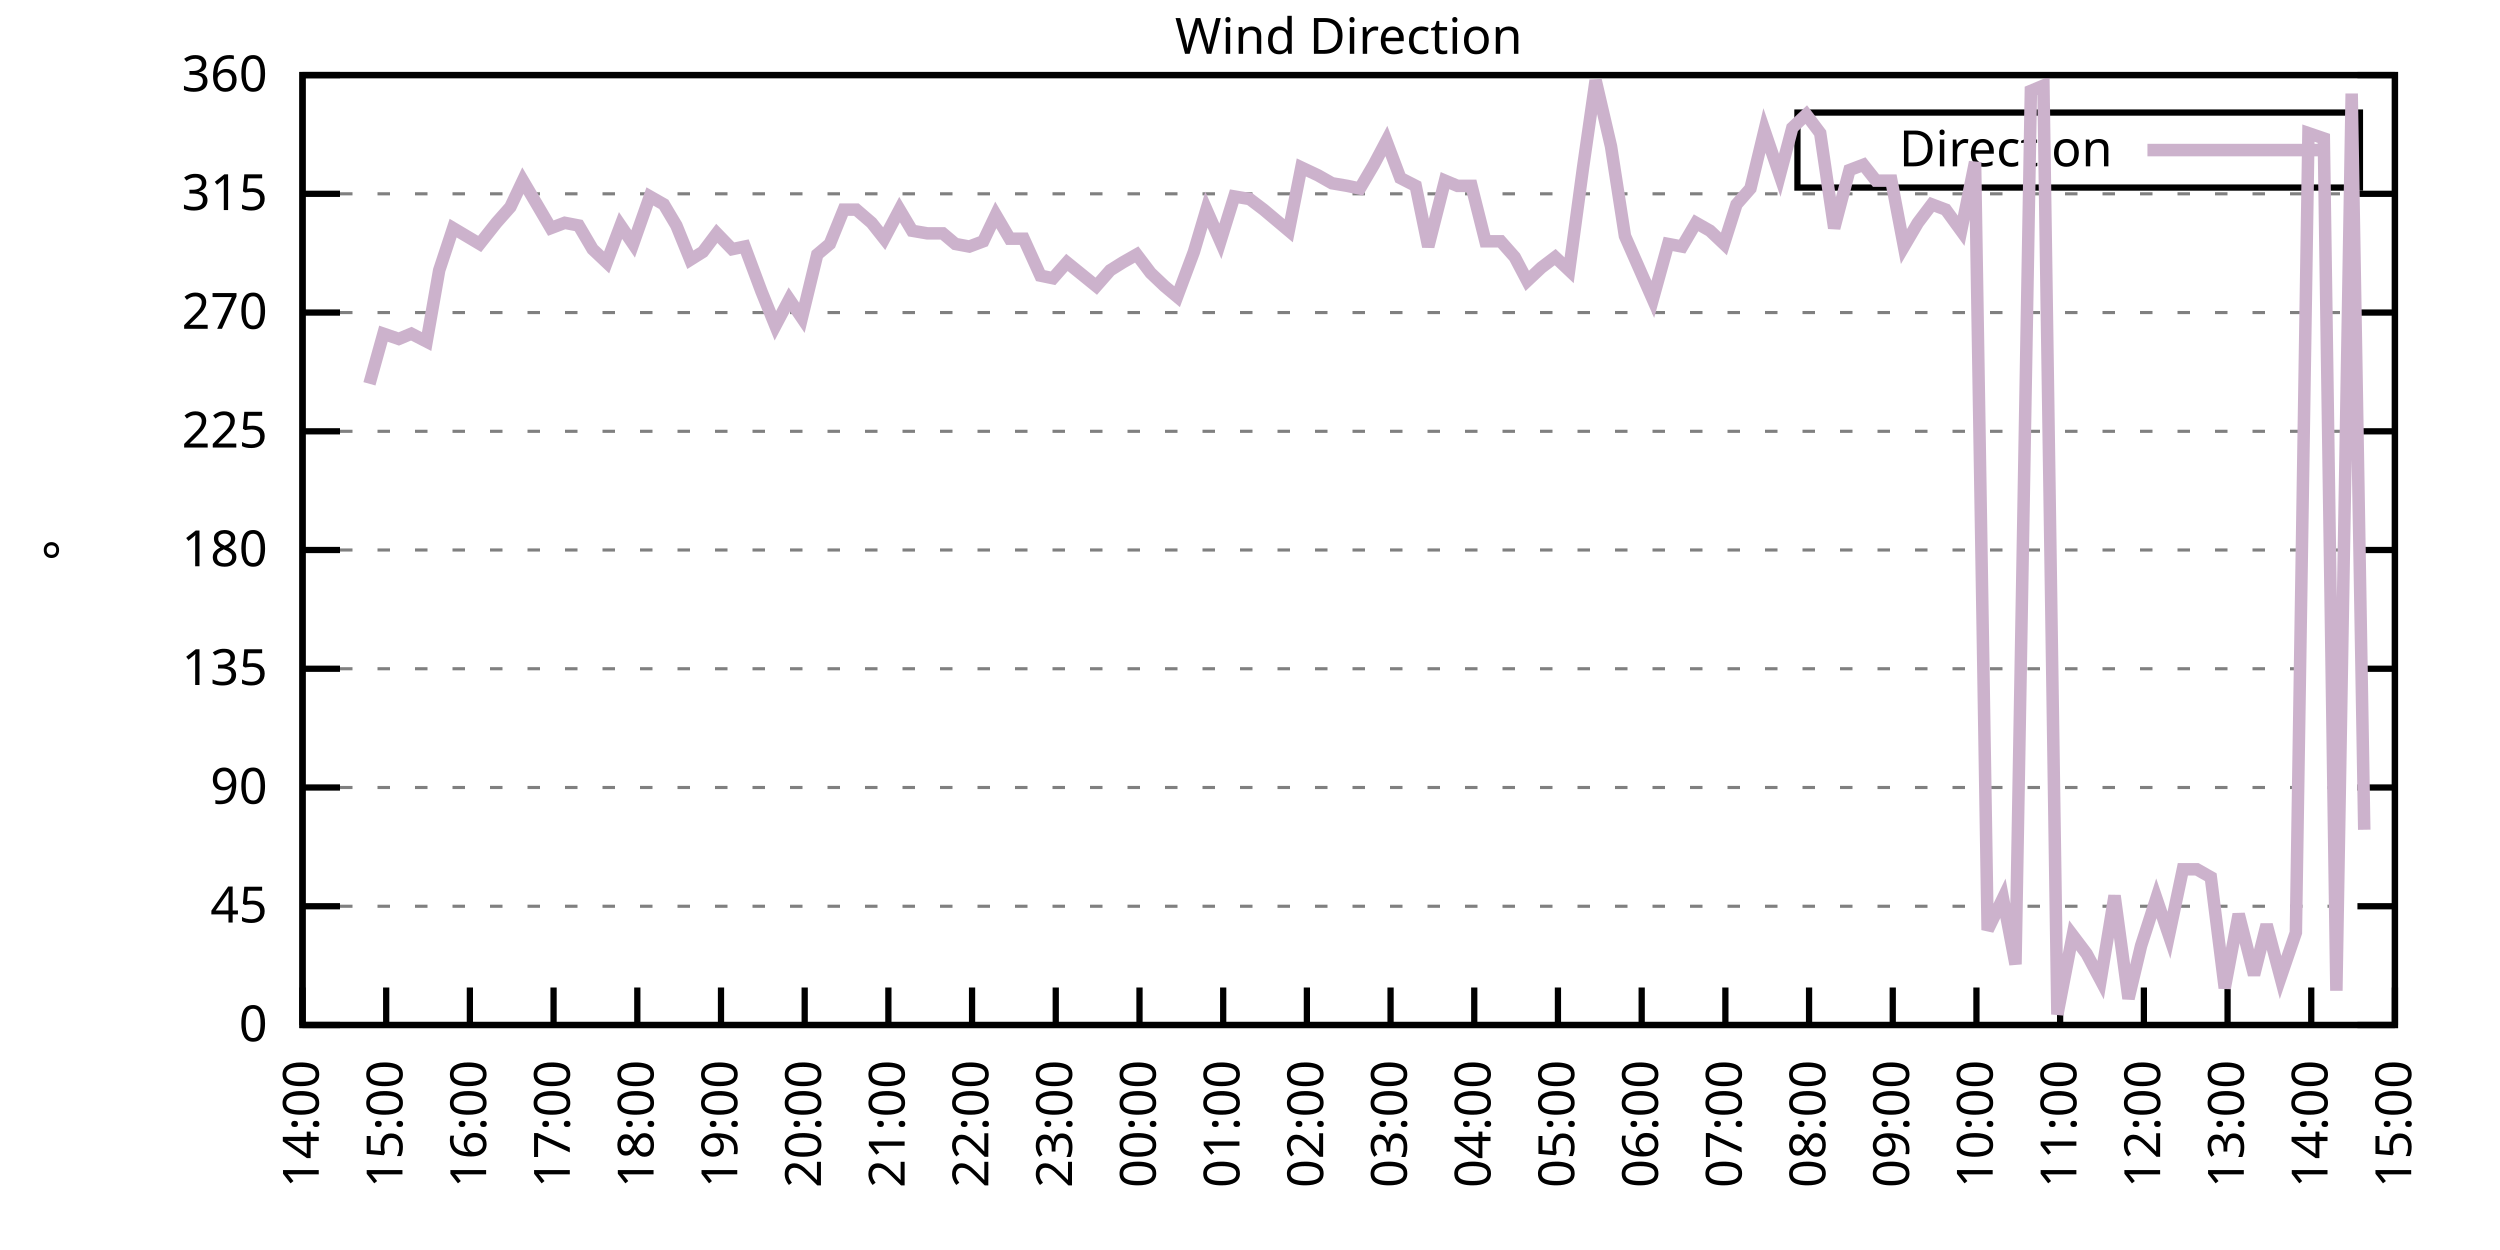
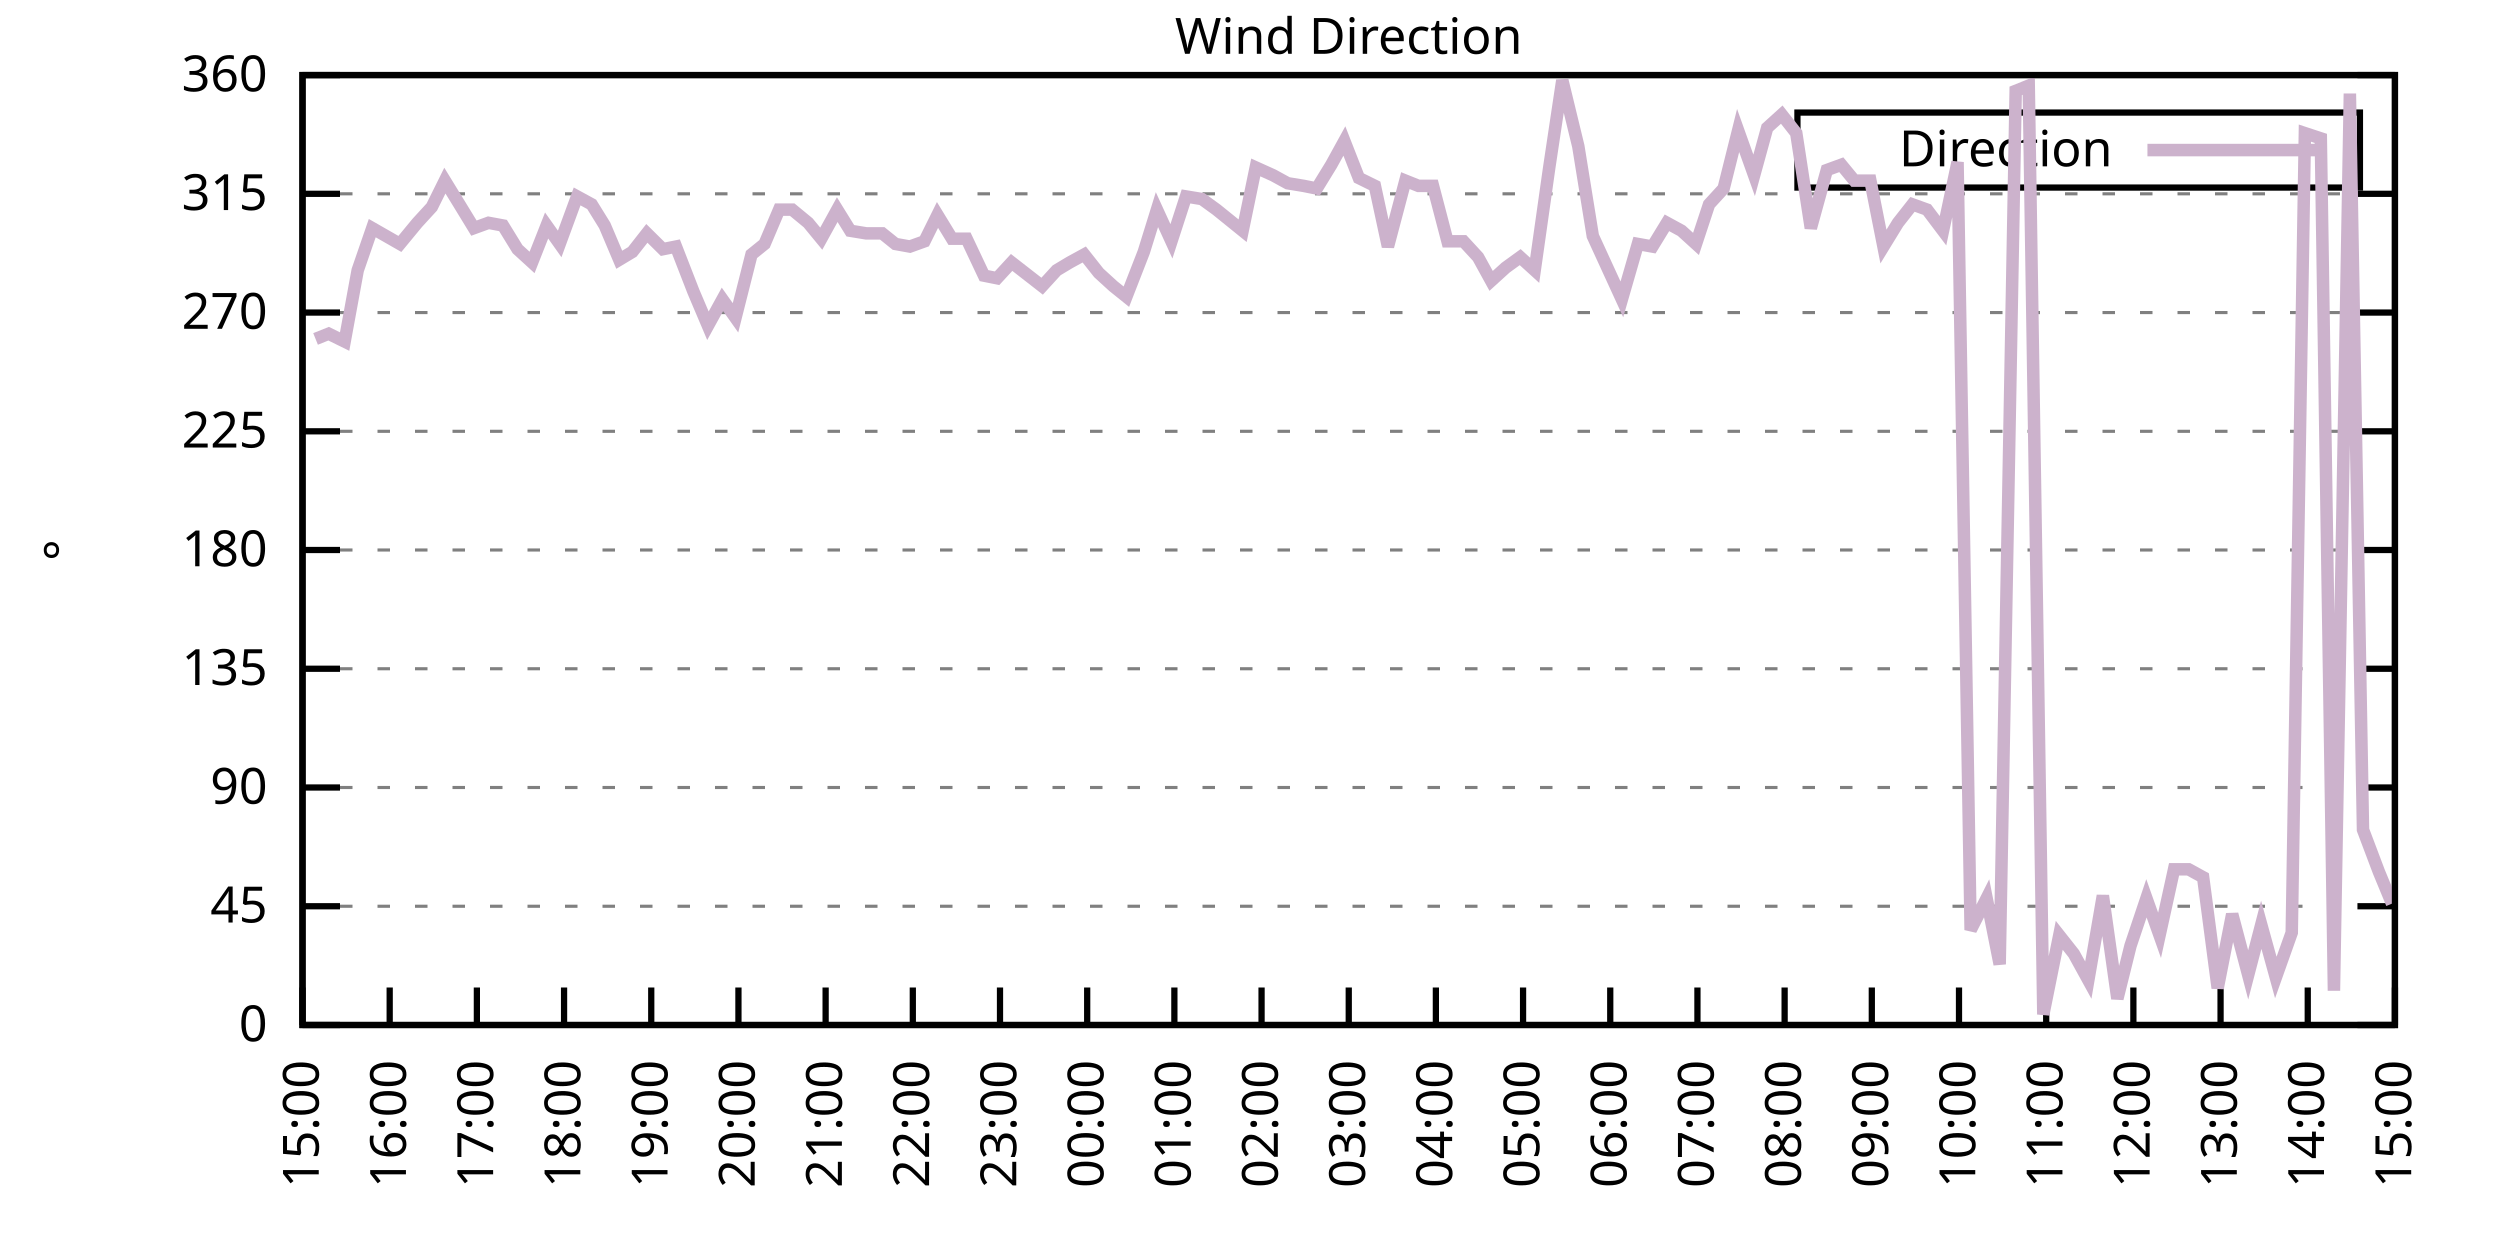
<svg xmlns="http://www.w3.org/2000/svg" xmlns:xlink="http://www.w3.org/1999/xlink" width="400" height="200" viewBox="0 0 400 200">
  <g id="gnuplot_canvas">
    <rect x="0" y="0" width="400" height="200" fill="none" />
    <defs>
      <circle id="gpDot" r="0.5" stroke-width="0.5" stroke="currentColor" />
      <path id="gpPt0" stroke-width="0.333" stroke="currentColor" d="M-1,0 h2 M0,-1 v2" />
      <path id="gpPt1" stroke-width="0.333" stroke="currentColor" d="M-1,-1 L1,1 M1,-1 L-1,1" />
      <path id="gpPt2" stroke-width="0.333" stroke="currentColor" d="M-1,0 L1,0 M0,-1 L0,1 M-1,-1 L1,1 M-1,1 L1,-1" />
      <rect id="gpPt3" stroke-width="0.333" stroke="currentColor" x="-1" y="-1" width="2" height="2" />
      <rect id="gpPt4" stroke-width="0.333" stroke="currentColor" fill="currentColor" x="-1" y="-1" width="2" height="2" />
      <circle id="gpPt5" stroke-width="0.333" stroke="currentColor" cx="0" cy="0" r="1" />
      <use xlink:href="#gpPt5" id="gpPt6" fill="currentColor" stroke="none" />
      <path id="gpPt7" stroke-width="0.333" stroke="currentColor" d="M0,-1.33 L-1.33,0.67 L1.33,0.67 z" />
      <use xlink:href="#gpPt7" id="gpPt8" fill="currentColor" stroke="none" />
      <use xlink:href="#gpPt7" id="gpPt9" stroke="currentColor" transform="rotate(180)" />
      <use xlink:href="#gpPt9" id="gpPt10" fill="currentColor" stroke="none" />
      <use xlink:href="#gpPt3" id="gpPt11" stroke="currentColor" transform="rotate(45)" />
      <use xlink:href="#gpPt11" id="gpPt12" fill="currentColor" stroke="none" />
      <path id="gpPt13" stroke-width="0.333" stroke="currentColor" d="M0,1.330 L1.265,0.411 L0.782,-1.067 L-0.782,-1.076 L-1.265,0.411 z" />
      <use xlink:href="#gpPt13" id="gpPt14" fill="currentColor" stroke="none" />
      <filter id="textbox" filterUnits="objectBoundingBox" x="0" y="0" height="1" width="1">
        <feFlood flood-color="white" flood-opacity="1" result="bgnd" />
        <feComposite in="SourceGraphic" in2="bgnd" operator="atop" />
      </filter>
      <filter id="greybox" filterUnits="objectBoundingBox" x="0" y="0" height="1" width="1">
        <feFlood flood-color="lightgrey" flood-opacity="1" result="grey" />
        <feComposite in="SourceGraphic" in2="grey" operator="atop" />
      </filter>
    </defs>
    <g fill="none" color="white" stroke="currentColor" stroke-width="1.00" stroke-linecap="butt" stroke-linejoin="miter">
</g>
    <g fill="none" color="black" stroke="currentColor" stroke-width="1.00" stroke-linecap="butt" stroke-linejoin="miter">
      <g stroke="none" shape-rendering="crispEdges">
        <polygon fill="rgb(255, 255, 255)" points="48.40,164.00 383.18,164.00 383.18,12.02 48.40,12.02 " />
      </g>
    </g>
    <g fill="none" color="black" stroke="currentColor" stroke-width="1.00" stroke-linecap="butt" stroke-linejoin="miter">
</g>
    <g fill="none" color="black" stroke="black" stroke-width="0.50" stroke-linecap="butt" stroke-linejoin="miter">
</g>
    <g fill="none" color="gray" stroke="currentColor" stroke-width="0.50" stroke-linecap="butt" stroke-linejoin="miter">
      <path stroke="gray" stroke-dasharray="2,4" class="gridline" d="M48.40,164.00 L383.19,164.00  " />
    </g>
    <g fill="none" color="gray" stroke="gray" stroke-width="1.00" stroke-linecap="butt" stroke-linejoin="miter">
</g>
    <g fill="none" color="black" stroke="currentColor" stroke-width="1.00" stroke-linecap="butt" stroke-linejoin="miter">
      <path stroke="black" d="M48.40,164.00 L54.40,164.00 M383.19,164.00 L377.19,164.00  " />
      <g transform="translate(42.80,166.60)" stroke="none" fill="black" font-family="Sans" font-size="8.00" text-anchor="end">
        <text>
          <tspan font-family="Sans"> 0</tspan>
        </text>
      </g>
    </g>
    <g fill="none" color="black" stroke="currentColor" stroke-width="1.00" stroke-linecap="butt" stroke-linejoin="miter">
</g>
    <g fill="none" color="black" stroke="black" stroke-width="0.50" stroke-linecap="butt" stroke-linejoin="miter">
</g>
    <g fill="none" color="gray" stroke="currentColor" stroke-width="0.50" stroke-linecap="butt" stroke-linejoin="miter">
      <path stroke="gray" stroke-dasharray="2,4" class="gridline" d="M48.40,145.00 L383.19,145.00  " />
    </g>
    <g fill="none" color="gray" stroke="gray" stroke-width="1.00" stroke-linecap="butt" stroke-linejoin="miter">
</g>
    <g fill="none" color="black" stroke="currentColor" stroke-width="1.00" stroke-linecap="butt" stroke-linejoin="miter">
      <path stroke="black" d="M48.40,145.00 L54.40,145.00 M383.19,145.00 L377.19,145.00  " />
      <g transform="translate(42.80,147.60)" stroke="none" fill="black" font-family="Sans" font-size="8.00" text-anchor="end">
        <text>
          <tspan font-family="Sans"> 45</tspan>
        </text>
      </g>
    </g>
    <g fill="none" color="black" stroke="currentColor" stroke-width="1.00" stroke-linecap="butt" stroke-linejoin="miter">
</g>
    <g fill="none" color="black" stroke="black" stroke-width="0.50" stroke-linecap="butt" stroke-linejoin="miter">
</g>
    <g fill="none" color="gray" stroke="currentColor" stroke-width="0.50" stroke-linecap="butt" stroke-linejoin="miter">
      <path stroke="gray" stroke-dasharray="2,4" class="gridline" d="M48.40,126.00 L383.19,126.00  " />
    </g>
    <g fill="none" color="gray" stroke="gray" stroke-width="1.00" stroke-linecap="butt" stroke-linejoin="miter">
</g>
    <g fill="none" color="black" stroke="currentColor" stroke-width="1.00" stroke-linecap="butt" stroke-linejoin="miter">
      <path stroke="black" d="M48.40,126.00 L54.40,126.00 M383.19,126.00 L377.19,126.00  " />
      <g transform="translate(42.80,128.60)" stroke="none" fill="black" font-family="Sans" font-size="8.00" text-anchor="end">
        <text>
          <tspan font-family="Sans"> 90</tspan>
        </text>
      </g>
    </g>
    <g fill="none" color="black" stroke="currentColor" stroke-width="1.00" stroke-linecap="butt" stroke-linejoin="miter">
</g>
    <g fill="none" color="black" stroke="black" stroke-width="0.50" stroke-linecap="butt" stroke-linejoin="miter">
</g>
    <g fill="none" color="gray" stroke="currentColor" stroke-width="0.50" stroke-linecap="butt" stroke-linejoin="miter">
      <path stroke="gray" stroke-dasharray="2,4" class="gridline" d="M48.40,107.00 L383.19,107.00  " />
    </g>
    <g fill="none" color="gray" stroke="gray" stroke-width="1.00" stroke-linecap="butt" stroke-linejoin="miter">
</g>
    <g fill="none" color="black" stroke="currentColor" stroke-width="1.00" stroke-linecap="butt" stroke-linejoin="miter">
      <path stroke="black" d="M48.40,107.00 L54.40,107.00 M383.19,107.00 L377.19,107.00  " />
      <g transform="translate(42.80,109.60)" stroke="none" fill="black" font-family="Sans" font-size="8.00" text-anchor="end">
        <text>
          <tspan font-family="Sans"> 135</tspan>
        </text>
      </g>
    </g>
    <g fill="none" color="black" stroke="currentColor" stroke-width="1.00" stroke-linecap="butt" stroke-linejoin="miter">
</g>
    <g fill="none" color="black" stroke="black" stroke-width="0.50" stroke-linecap="butt" stroke-linejoin="miter">
</g>
    <g fill="none" color="gray" stroke="currentColor" stroke-width="0.50" stroke-linecap="butt" stroke-linejoin="miter">
      <path stroke="gray" stroke-dasharray="2,4" class="gridline" d="M48.40,88.00 L383.19,88.00  " />
    </g>
    <g fill="none" color="gray" stroke="gray" stroke-width="1.00" stroke-linecap="butt" stroke-linejoin="miter">
</g>
    <g fill="none" color="black" stroke="currentColor" stroke-width="1.00" stroke-linecap="butt" stroke-linejoin="miter">
      <path stroke="black" d="M48.40,88.00 L54.40,88.00 M383.19,88.00 L377.19,88.00  " />
      <g transform="translate(42.80,90.60)" stroke="none" fill="black" font-family="Sans" font-size="8.00" text-anchor="end">
        <text>
          <tspan font-family="Sans"> 180</tspan>
        </text>
      </g>
    </g>
    <g fill="none" color="black" stroke="currentColor" stroke-width="1.00" stroke-linecap="butt" stroke-linejoin="miter">
</g>
    <g fill="none" color="black" stroke="black" stroke-width="0.50" stroke-linecap="butt" stroke-linejoin="miter">
</g>
    <g fill="none" color="gray" stroke="currentColor" stroke-width="0.50" stroke-linecap="butt" stroke-linejoin="miter">
      <path stroke="gray" stroke-dasharray="2,4" class="gridline" d="M48.40,69.01 L383.19,69.01  " />
    </g>
    <g fill="none" color="gray" stroke="gray" stroke-width="1.00" stroke-linecap="butt" stroke-linejoin="miter">
</g>
    <g fill="none" color="black" stroke="currentColor" stroke-width="1.00" stroke-linecap="butt" stroke-linejoin="miter">
      <path stroke="black" d="M48.40,69.01 L54.40,69.01 M383.19,69.01 L377.19,69.01  " />
      <g transform="translate(42.80,71.61)" stroke="none" fill="black" font-family="Sans" font-size="8.00" text-anchor="end">
        <text>
          <tspan font-family="Sans"> 225</tspan>
        </text>
      </g>
    </g>
    <g fill="none" color="black" stroke="currentColor" stroke-width="1.00" stroke-linecap="butt" stroke-linejoin="miter">
</g>
    <g fill="none" color="black" stroke="black" stroke-width="0.50" stroke-linecap="butt" stroke-linejoin="miter">
</g>
    <g fill="none" color="gray" stroke="currentColor" stroke-width="0.50" stroke-linecap="butt" stroke-linejoin="miter">
      <path stroke="gray" stroke-dasharray="2,4" class="gridline" d="M48.40,50.01 L383.19,50.01  " />
    </g>
    <g fill="none" color="gray" stroke="gray" stroke-width="1.00" stroke-linecap="butt" stroke-linejoin="miter">
</g>
    <g fill="none" color="black" stroke="currentColor" stroke-width="1.00" stroke-linecap="butt" stroke-linejoin="miter">
      <path stroke="black" d="M48.40,50.01 L54.40,50.01 M383.19,50.01 L377.19,50.01  " />
      <g transform="translate(42.80,52.61)" stroke="none" fill="black" font-family="Sans" font-size="8.00" text-anchor="end">
        <text>
          <tspan font-family="Sans"> 270</tspan>
        </text>
      </g>
    </g>
    <g fill="none" color="black" stroke="currentColor" stroke-width="1.00" stroke-linecap="butt" stroke-linejoin="miter">
</g>
    <g fill="none" color="black" stroke="black" stroke-width="0.50" stroke-linecap="butt" stroke-linejoin="miter">
</g>
    <g fill="none" color="gray" stroke="currentColor" stroke-width="0.50" stroke-linecap="butt" stroke-linejoin="miter">
      <path stroke="gray" stroke-dasharray="2,4" class="gridline" d="M48.40,31.01 L383.19,31.01  " />
    </g>
    <g fill="none" color="gray" stroke="gray" stroke-width="1.00" stroke-linecap="butt" stroke-linejoin="miter">
</g>
    <g fill="none" color="black" stroke="currentColor" stroke-width="1.00" stroke-linecap="butt" stroke-linejoin="miter">
      <path stroke="black" d="M48.40,31.01 L54.40,31.01 M383.19,31.01 L377.19,31.01  " />
      <g transform="translate(42.80,33.61)" stroke="none" fill="black" font-family="Sans" font-size="8.00" text-anchor="end">
        <text>
          <tspan font-family="Sans"> 315</tspan>
        </text>
      </g>
    </g>
    <g fill="none" color="black" stroke="currentColor" stroke-width="1.00" stroke-linecap="butt" stroke-linejoin="miter">
</g>
    <g fill="none" color="black" stroke="black" stroke-width="0.50" stroke-linecap="butt" stroke-linejoin="miter">
</g>
    <g fill="none" color="gray" stroke="currentColor" stroke-width="0.50" stroke-linecap="butt" stroke-linejoin="miter">
      <path stroke="gray" stroke-dasharray="2,4" class="gridline" d="M48.40,12.01 L383.19,12.01  " />
    </g>
    <g fill="none" color="gray" stroke="gray" stroke-width="1.00" stroke-linecap="butt" stroke-linejoin="miter">
</g>
    <g fill="none" color="black" stroke="currentColor" stroke-width="1.00" stroke-linecap="butt" stroke-linejoin="miter">
      <path stroke="black" d="M48.40,12.01 L54.40,12.01 M383.19,12.01 L377.19,12.01  " />
      <g transform="translate(42.80,14.61)" stroke="none" fill="black" font-family="Sans" font-size="8.00" text-anchor="end">
        <text>
          <tspan font-family="Sans"> 360</tspan>
        </text>
      </g>
    </g>
    <g fill="none" color="black" stroke="currentColor" stroke-width="1.00" stroke-linecap="butt" stroke-linejoin="miter">
      <path stroke="black" d="M48.40,164.00 L48.40,158.00  " />
      <g transform="translate(51.00,169.60) rotate(270.00)" stroke="none" fill="black" font-family="Sans" font-size="8.00" text-anchor="end">
        <text>
-           <tspan font-family="Sans">14:00</tspan>
-         </text>
-       </g>
-     </g>
-     <g fill="none" color="black" stroke="currentColor" stroke-width="1.00" stroke-linecap="butt" stroke-linejoin="miter">
-       <path stroke="black" d="M61.79,164.00 L61.79,158.00  " />
-       <g transform="translate(64.39,169.60) rotate(270.00)" stroke="none" fill="black" font-family="Sans" font-size="8.00" text-anchor="end">
-         <text>
          <tspan font-family="Sans">15:00</tspan>
        </text>
      </g>
    </g>
    <g fill="none" color="black" stroke="currentColor" stroke-width="1.00" stroke-linecap="butt" stroke-linejoin="miter">
-       <path stroke="black" d="M75.18,164.00 L75.18,158.00  " />
-       <g transform="translate(77.78,169.60) rotate(270.00)" stroke="none" fill="black" font-family="Sans" font-size="8.00" text-anchor="end">
+       <path stroke="black" d="M62.35,164.00 L62.35,158.00  " />
+       <g transform="translate(64.95,169.60) rotate(270.00)" stroke="none" fill="black" font-family="Sans" font-size="8.00" text-anchor="end">
        <text>
          <tspan font-family="Sans">16:00</tspan>
        </text>
      </g>
    </g>
    <g fill="none" color="black" stroke="currentColor" stroke-width="1.00" stroke-linecap="butt" stroke-linejoin="miter">
-       <path stroke="black" d="M88.57,164.00 L88.57,158.00  " />
-       <g transform="translate(91.17,169.60) rotate(270.00)" stroke="none" fill="black" font-family="Sans" font-size="8.00" text-anchor="end">
+       <path stroke="black" d="M76.30,164.00 L76.30,158.00  " />
+       <g transform="translate(78.90,169.60) rotate(270.00)" stroke="none" fill="black" font-family="Sans" font-size="8.00" text-anchor="end">
        <text>
          <tspan font-family="Sans">17:00</tspan>
        </text>
      </g>
    </g>
    <g fill="none" color="black" stroke="currentColor" stroke-width="1.00" stroke-linecap="butt" stroke-linejoin="miter">
-       <path stroke="black" d="M101.97,164.00 L101.97,158.00  " />
-       <g transform="translate(104.57,169.60) rotate(270.00)" stroke="none" fill="black" font-family="Sans" font-size="8.00" text-anchor="end">
+       <path stroke="black" d="M90.25,164.00 L90.25,158.00  " />
+       <g transform="translate(92.85,169.60) rotate(270.00)" stroke="none" fill="black" font-family="Sans" font-size="8.00" text-anchor="end">
        <text>
          <tspan font-family="Sans">18:00</tspan>
        </text>
      </g>
    </g>
    <g fill="none" color="black" stroke="currentColor" stroke-width="1.00" stroke-linecap="butt" stroke-linejoin="miter">
-       <path stroke="black" d="M115.36,164.00 L115.36,158.00  " />
-       <g transform="translate(117.96,169.60) rotate(270.00)" stroke="none" fill="black" font-family="Sans" font-size="8.00" text-anchor="end">
+       <path stroke="black" d="M104.20,164.00 L104.20,158.00  " />
+       <g transform="translate(106.80,169.60) rotate(270.00)" stroke="none" fill="black" font-family="Sans" font-size="8.00" text-anchor="end">
        <text>
          <tspan font-family="Sans">19:00</tspan>
        </text>
      </g>
    </g>
    <g fill="none" color="black" stroke="currentColor" stroke-width="1.00" stroke-linecap="butt" stroke-linejoin="miter">
-       <path stroke="black" d="M128.75,164.00 L128.75,158.00  " />
-       <g transform="translate(131.35,169.60) rotate(270.00)" stroke="none" fill="black" font-family="Sans" font-size="8.00" text-anchor="end">
+       <path stroke="black" d="M118.15,164.00 L118.15,158.00  " />
+       <g transform="translate(120.75,169.60) rotate(270.00)" stroke="none" fill="black" font-family="Sans" font-size="8.00" text-anchor="end">
        <text>
          <tspan font-family="Sans">20:00</tspan>
        </text>
      </g>
    </g>
    <g fill="none" color="black" stroke="currentColor" stroke-width="1.00" stroke-linecap="butt" stroke-linejoin="miter">
-       <path stroke="black" d="M142.14,164.00 L142.14,158.00  " />
-       <g transform="translate(144.74,169.60) rotate(270.00)" stroke="none" fill="black" font-family="Sans" font-size="8.00" text-anchor="end">
+       <path stroke="black" d="M132.10,164.00 L132.10,158.00  " />
+       <g transform="translate(134.70,169.60) rotate(270.00)" stroke="none" fill="black" font-family="Sans" font-size="8.00" text-anchor="end">
        <text>
          <tspan font-family="Sans">21:00</tspan>
        </text>
      </g>
    </g>
    <g fill="none" color="black" stroke="currentColor" stroke-width="1.00" stroke-linecap="butt" stroke-linejoin="miter">
-       <path stroke="black" d="M155.53,164.00 L155.53,158.00  " />
-       <g transform="translate(158.13,169.60) rotate(270.00)" stroke="none" fill="black" font-family="Sans" font-size="8.00" text-anchor="end">
+       <path stroke="black" d="M146.05,164.00 L146.05,158.00  " />
+       <g transform="translate(148.65,169.60) rotate(270.00)" stroke="none" fill="black" font-family="Sans" font-size="8.00" text-anchor="end">
        <text>
          <tspan font-family="Sans">22:00</tspan>
        </text>
      </g>
    </g>
    <g fill="none" color="black" stroke="currentColor" stroke-width="1.00" stroke-linecap="butt" stroke-linejoin="miter">
-       <path stroke="black" d="M168.92,164.00 L168.92,158.00  " />
-       <g transform="translate(171.52,169.60) rotate(270.00)" stroke="none" fill="black" font-family="Sans" font-size="8.00" text-anchor="end">
+       <path stroke="black" d="M160.00,164.00 L160.00,158.00  " />
+       <g transform="translate(162.60,169.60) rotate(270.00)" stroke="none" fill="black" font-family="Sans" font-size="8.00" text-anchor="end">
        <text>
          <tspan font-family="Sans">23:00</tspan>
        </text>
      </g>
    </g>
    <g fill="none" color="black" stroke="currentColor" stroke-width="1.00" stroke-linecap="butt" stroke-linejoin="miter">
-       <path stroke="black" d="M182.32,164.00 L182.32,158.00  " />
-       <g transform="translate(184.92,169.60) rotate(270.00)" stroke="none" fill="black" font-family="Sans" font-size="8.00" text-anchor="end">
+       <path stroke="black" d="M173.95,164.00 L173.95,158.00  " />
+       <g transform="translate(176.55,169.60) rotate(270.00)" stroke="none" fill="black" font-family="Sans" font-size="8.00" text-anchor="end">
        <text>
          <tspan font-family="Sans">00:00</tspan>
        </text>
      </g>
    </g>
    <g fill="none" color="black" stroke="currentColor" stroke-width="1.00" stroke-linecap="butt" stroke-linejoin="miter">
-       <path stroke="black" d="M195.71,164.00 L195.71,158.00  " />
-       <g transform="translate(198.31,169.60) rotate(270.00)" stroke="none" fill="black" font-family="Sans" font-size="8.00" text-anchor="end">
+       <path stroke="black" d="M187.90,164.00 L187.90,158.00  " />
+       <g transform="translate(190.50,169.60) rotate(270.00)" stroke="none" fill="black" font-family="Sans" font-size="8.00" text-anchor="end">
        <text>
          <tspan font-family="Sans">01:00</tspan>
        </text>
      </g>
    </g>
    <g fill="none" color="black" stroke="currentColor" stroke-width="1.00" stroke-linecap="butt" stroke-linejoin="miter">
-       <path stroke="black" d="M209.10,164.00 L209.10,158.00  " />
-       <g transform="translate(211.70,169.60) rotate(270.00)" stroke="none" fill="black" font-family="Sans" font-size="8.00" text-anchor="end">
+       <path stroke="black" d="M201.85,164.00 L201.85,158.00  " />
+       <g transform="translate(204.45,169.60) rotate(270.00)" stroke="none" fill="black" font-family="Sans" font-size="8.00" text-anchor="end">
        <text>
          <tspan font-family="Sans">02:00</tspan>
        </text>
      </g>
    </g>
    <g fill="none" color="black" stroke="currentColor" stroke-width="1.00" stroke-linecap="butt" stroke-linejoin="miter">
-       <path stroke="black" d="M222.49,164.00 L222.49,158.00  " />
-       <g transform="translate(225.09,169.60) rotate(270.00)" stroke="none" fill="black" font-family="Sans" font-size="8.00" text-anchor="end">
+       <path stroke="black" d="M215.80,164.00 L215.80,158.00  " />
+       <g transform="translate(218.40,169.60) rotate(270.00)" stroke="none" fill="black" font-family="Sans" font-size="8.00" text-anchor="end">
        <text>
          <tspan font-family="Sans">03:00</tspan>
        </text>
      </g>
    </g>
    <g fill="none" color="black" stroke="currentColor" stroke-width="1.00" stroke-linecap="butt" stroke-linejoin="miter">
-       <path stroke="black" d="M235.88,164.00 L235.88,158.00  " />
-       <g transform="translate(238.48,169.60) rotate(270.00)" stroke="none" fill="black" font-family="Sans" font-size="8.00" text-anchor="end">
+       <path stroke="black" d="M229.74,164.00 L229.74,158.00  " />
+       <g transform="translate(232.34,169.60) rotate(270.00)" stroke="none" fill="black" font-family="Sans" font-size="8.00" text-anchor="end">
        <text>
          <tspan font-family="Sans">04:00</tspan>
        </text>
      </g>
    </g>
    <g fill="none" color="black" stroke="currentColor" stroke-width="1.00" stroke-linecap="butt" stroke-linejoin="miter">
-       <path stroke="black" d="M249.27,164.00 L249.27,158.00  " />
-       <g transform="translate(251.87,169.60) rotate(270.00)" stroke="none" fill="black" font-family="Sans" font-size="8.00" text-anchor="end">
+       <path stroke="black" d="M243.69,164.00 L243.69,158.00  " />
+       <g transform="translate(246.29,169.60) rotate(270.00)" stroke="none" fill="black" font-family="Sans" font-size="8.00" text-anchor="end">
        <text>
          <tspan font-family="Sans">05:00</tspan>
        </text>
      </g>
    </g>
    <g fill="none" color="black" stroke="currentColor" stroke-width="1.00" stroke-linecap="butt" stroke-linejoin="miter">
-       <path stroke="black" d="M262.67,164.00 L262.67,158.00  " />
-       <g transform="translate(265.27,169.60) rotate(270.00)" stroke="none" fill="black" font-family="Sans" font-size="8.00" text-anchor="end">
+       <path stroke="black" d="M257.64,164.00 L257.64,158.00  " />
+       <g transform="translate(260.24,169.60) rotate(270.00)" stroke="none" fill="black" font-family="Sans" font-size="8.00" text-anchor="end">
        <text>
          <tspan font-family="Sans">06:00</tspan>
        </text>
      </g>
    </g>
    <g fill="none" color="black" stroke="currentColor" stroke-width="1.00" stroke-linecap="butt" stroke-linejoin="miter">
-       <path stroke="black" d="M276.06,164.00 L276.06,158.00  " />
-       <g transform="translate(278.66,169.60) rotate(270.00)" stroke="none" fill="black" font-family="Sans" font-size="8.00" text-anchor="end">
+       <path stroke="black" d="M271.59,164.00 L271.59,158.00  " />
+       <g transform="translate(274.19,169.60) rotate(270.00)" stroke="none" fill="black" font-family="Sans" font-size="8.00" text-anchor="end">
        <text>
          <tspan font-family="Sans">07:00</tspan>
        </text>
      </g>
    </g>
    <g fill="none" color="black" stroke="currentColor" stroke-width="1.00" stroke-linecap="butt" stroke-linejoin="miter">
-       <path stroke="black" d="M289.45,164.00 L289.45,158.00  " />
-       <g transform="translate(292.05,169.60) rotate(270.00)" stroke="none" fill="black" font-family="Sans" font-size="8.00" text-anchor="end">
+       <path stroke="black" d="M285.54,164.00 L285.54,158.00  " />
+       <g transform="translate(288.14,169.60) rotate(270.00)" stroke="none" fill="black" font-family="Sans" font-size="8.00" text-anchor="end">
        <text>
          <tspan font-family="Sans">08:00</tspan>
        </text>
      </g>
    </g>
    <g fill="none" color="black" stroke="currentColor" stroke-width="1.00" stroke-linecap="butt" stroke-linejoin="miter">
-       <path stroke="black" d="M302.84,164.00 L302.84,158.00  " />
-       <g transform="translate(305.44,169.60) rotate(270.00)" stroke="none" fill="black" font-family="Sans" font-size="8.00" text-anchor="end">
+       <path stroke="black" d="M299.49,164.00 L299.49,158.00  " />
+       <g transform="translate(302.09,169.60) rotate(270.00)" stroke="none" fill="black" font-family="Sans" font-size="8.00" text-anchor="end">
        <text>
          <tspan font-family="Sans">09:00</tspan>
        </text>
      </g>
    </g>
    <g fill="none" color="black" stroke="currentColor" stroke-width="1.00" stroke-linecap="butt" stroke-linejoin="miter">
-       <path stroke="black" d="M316.23,164.00 L316.23,158.00  " />
-       <g transform="translate(318.83,169.60) rotate(270.00)" stroke="none" fill="black" font-family="Sans" font-size="8.00" text-anchor="end">
+       <path stroke="black" d="M313.44,164.00 L313.44,158.00  " />
+       <g transform="translate(316.04,169.60) rotate(270.00)" stroke="none" fill="black" font-family="Sans" font-size="8.00" text-anchor="end">
        <text>
          <tspan font-family="Sans">10:00</tspan>
        </text>
      </g>
    </g>
    <g fill="none" color="black" stroke="currentColor" stroke-width="1.00" stroke-linecap="butt" stroke-linejoin="miter">
-       <path stroke="black" d="M329.62,164.00 L329.62,158.00  " />
-       <g transform="translate(332.22,169.60) rotate(270.00)" stroke="none" fill="black" font-family="Sans" font-size="8.00" text-anchor="end">
+       <path stroke="black" d="M327.39,164.00 L327.39,158.00  " />
+       <g transform="translate(329.99,169.60) rotate(270.00)" stroke="none" fill="black" font-family="Sans" font-size="8.00" text-anchor="end">
        <text>
          <tspan font-family="Sans">11:00</tspan>
        </text>
      </g>
    </g>
    <g fill="none" color="black" stroke="currentColor" stroke-width="1.00" stroke-linecap="butt" stroke-linejoin="miter">
-       <path stroke="black" d="M343.02,164.00 L343.02,158.00  " />
-       <g transform="translate(345.62,169.60) rotate(270.00)" stroke="none" fill="black" font-family="Sans" font-size="8.00" text-anchor="end">
+       <path stroke="black" d="M341.34,164.00 L341.34,158.00  " />
+       <g transform="translate(343.94,169.60) rotate(270.00)" stroke="none" fill="black" font-family="Sans" font-size="8.00" text-anchor="end">
        <text>
          <tspan font-family="Sans">12:00</tspan>
        </text>
      </g>
    </g>
    <g fill="none" color="black" stroke="currentColor" stroke-width="1.00" stroke-linecap="butt" stroke-linejoin="miter">
-       <path stroke="black" d="M356.41,164.00 L356.41,158.00  " />
-       <g transform="translate(359.01,169.60) rotate(270.00)" stroke="none" fill="black" font-family="Sans" font-size="8.00" text-anchor="end">
+       <path stroke="black" d="M355.29,164.00 L355.29,158.00  " />
+       <g transform="translate(357.89,169.60) rotate(270.00)" stroke="none" fill="black" font-family="Sans" font-size="8.00" text-anchor="end">
        <text>
          <tspan font-family="Sans">13:00</tspan>
        </text>
      </g>
    </g>
    <g fill="none" color="black" stroke="currentColor" stroke-width="1.00" stroke-linecap="butt" stroke-linejoin="miter">
-       <path stroke="black" d="M369.80,164.00 L369.80,158.00  " />
-       <g transform="translate(372.40,169.60) rotate(270.00)" stroke="none" fill="black" font-family="Sans" font-size="8.00" text-anchor="end">
+       <path stroke="black" d="M369.24,164.00 L369.24,158.00  " />
+       <g transform="translate(371.84,169.60) rotate(270.00)" stroke="none" fill="black" font-family="Sans" font-size="8.00" text-anchor="end">
        <text>
          <tspan font-family="Sans">14:00</tspan>
        </text>
      </g>
    </g>
    <g fill="none" color="black" stroke="currentColor" stroke-width="1.00" stroke-linecap="butt" stroke-linejoin="miter">
      <path stroke="black" d="M383.19,164.00 L383.19,158.00  " />
      <g transform="translate(385.79,169.60) rotate(270.00)" stroke="none" fill="black" font-family="Sans" font-size="8.00" text-anchor="end">
        <text>
          <tspan font-family="Sans">15:00</tspan>
        </text>
      </g>
    </g>
    <g fill="none" color="black" stroke="currentColor" stroke-width="1.00" stroke-linecap="butt" stroke-linejoin="miter">
</g>
    <g fill="none" color="black" stroke="currentColor" stroke-width="1.00" stroke-linecap="butt" stroke-linejoin="miter">
      <path stroke="black" d="M48.40,12.01 L48.40,164.00 L383.19,164.00 L383.19,12.01 L48.40,12.01 Z  " />
    </g>
    <g fill="none" color="black" stroke="currentColor" stroke-width="1.00" stroke-linecap="butt" stroke-linejoin="miter">
</g>
    <g fill="none" color="black" stroke="currentColor" stroke-width="1.00" stroke-linecap="butt" stroke-linejoin="miter">
      <path stroke="black" d="M287.59,30.01 L287.59,18.01 L377.59,18.01 L377.59,30.01 L287.59,30.01 Z  " />
    </g>
    <g id="Wind_direction_plot_1">
      <g fill="none" color="white" stroke="black" stroke-width="2.00" stroke-linecap="butt" stroke-linejoin="miter">
</g>
      <g fill="none" color="black" stroke="currentColor" stroke-width="2.00" stroke-linecap="butt" stroke-linejoin="miter">
        <g transform="translate(337.99,26.61)" stroke="none" fill="black" font-family="Sans" font-size="8.00" text-anchor="end">
          <text>
            <tspan font-family="Sans">Direction</tspan>
          </text>
        </g>
      </g>
      <g fill="none" color="black" stroke="currentColor" stroke-width="2.00" stroke-linecap="butt" stroke-linejoin="miter">
-         <path stroke="rgb(204, 178, 204)" d="M343.59,24.01 L371.99,24.01 M59.11,61.41 L61.35,53.39 L63.80,54.23 L65.81,53.39 L68.26,54.65 L70.27,43.25   L72.50,36.50 L76.75,39.03 L79.42,35.65 L81.66,33.12 L83.66,28.90 L85.90,32.70 L88.13,36.50 L90.36,35.65   L92.59,36.08 L94.82,39.87 L97.06,41.99 L99.29,36.08 L101.30,39.03 L103.98,31.43 L106.21,32.70 L108.22,36.08   L110.45,41.56 L112.46,40.30 L114.69,37.34 L117.14,39.87 L119.15,39.45 L121.83,46.63 L124.06,52.12 L126.29,47.90   L128.30,50.85 L130.76,40.72 L132.77,39.03 L135.00,33.54 L137.01,33.54 L139.46,35.65 L141.47,38.19 L143.93,33.54   L145.94,36.92 L148.39,37.34 L150.85,37.34 L152.85,39.03 L155.09,39.45 L157.32,38.61 L159.33,34.39 L161.56,38.19   L163.79,38.19 L166.47,44.10 L168.48,44.52 L170.71,41.99 L175.40,45.79 L177.63,43.25 L179.64,41.99 L181.87,40.72   L184.10,43.67 L186.33,45.79 L188.34,47.47 L191.02,40.30 L193.03,33.54 L195.26,38.61 L197.49,31.43 L199.95,31.85   L202.18,33.54 L204.19,35.23 L206.20,36.92 L208.21,26.79 L210.88,28.05 L213.12,29.32 L215.57,29.74 L217.58,30.16   L219.81,26.36 L221.82,22.56 L224.05,28.48 L226.51,29.74 L228.52,39.45 L231.20,28.90 L233.20,29.74 L235.44,29.74   L237.67,38.61 L240.12,38.61 L242.36,41.14 L244.36,44.94 L246.60,42.83 L248.83,41.14 L251.06,43.25 L253.29,26.79   L255.30,12.85 L257.76,23.41 L259.99,37.76 L264.45,47.90 L266.91,39.03 L269.14,39.45 L271.37,35.65 L273.60,36.92   L275.83,39.03 L277.84,32.70 L280.07,30.16 L282.31,20.88 L284.76,28.05 L286.77,20.45 L289.00,18.34 L291.23,21.30   L293.47,36.50 L295.92,27.21 L298.15,26.36 L300.16,28.90 L302.62,28.90 L304.63,39.45 L306.86,35.65 L309.09,32.70   L311.32,33.54 L313.78,36.92 L316.01,25.94 L318.02,148.80 L320.47,143.73 L322.48,154.29 L324.94,14.54 L326.95,13.70   L329.18,162.31 L331.63,149.65 L333.86,152.60 L336.10,156.82 L338.33,143.31 L340.56,159.78 L342.57,151.33 L345.02,143.73   L347.03,149.65 L349.26,139.09 L351.50,139.09 L353.73,140.36 L355.96,158.09 L358.19,146.27 L360.65,155.98 L362.66,147.96   L364.89,156.40 L367.34,149.22 L369.35,21.30 L371.81,22.14 L373.82,158.51 L376.27,14.97 L378.28,132.76  " />
+         <path stroke="rgb(204, 178, 204)" d="M343.59,24.01 L371.99,24.01 M50.49,54.23 L52.58,53.39 L55.14,54.65 L57.23,43.25 L59.56,36.50 L63.98,39.03   L66.77,35.65 L69.09,33.12 L71.18,28.90 L73.51,32.70 L75.83,36.50 L78.16,35.65 L80.48,36.08 L82.81,39.87   L85.13,41.99 L87.46,36.08 L89.55,39.03 L92.34,31.43 L94.67,32.70 L96.76,36.08 L99.08,41.56 L101.18,40.30   L103.50,37.34 L106.06,39.87 L108.15,39.45 L110.94,46.63 L113.27,52.12 L115.59,47.90 L117.68,50.85 L120.24,40.72   L122.33,39.03 L124.66,33.54 L126.75,33.54 L129.31,35.65 L131.40,38.19 L133.96,33.54 L136.05,36.92 L138.61,37.34   L141.16,37.34 L143.26,39.03 L145.58,39.45 L147.91,38.61 L150.00,34.39 L152.32,38.19 L154.65,38.19 L157.44,44.10   L159.53,44.52 L161.86,41.99 L166.74,45.79 L169.06,43.25 L171.16,41.99 L173.48,40.72 L175.81,43.67 L178.13,45.79   L180.22,47.47 L183.01,40.30 L185.11,33.54 L187.43,38.61 L189.76,31.43 L192.31,31.85 L194.64,33.54 L196.73,35.23   L198.82,36.92 L200.92,26.79 L203.71,28.05 L206.03,29.32 L208.59,29.74 L210.68,30.16 L213.01,26.36 L215.10,22.56   L217.42,28.48 L219.98,29.74 L222.07,39.45 L224.86,28.90 L226.95,29.74 L229.28,29.74 L231.60,38.61 L234.16,38.61   L236.49,41.14 L238.58,44.94 L240.90,42.83 L243.23,41.14 L245.55,43.25 L247.88,26.79 L249.97,12.85 L252.53,23.41   L254.85,37.76 L259.50,47.90 L262.06,39.03 L264.39,39.45 L266.71,35.65 L269.04,36.92 L271.36,39.03 L273.45,32.70   L275.78,30.16 L278.10,20.88 L280.66,28.05 L282.75,20.45 L285.08,18.34 L287.40,21.30 L289.73,36.50 L292.29,27.21   L294.61,26.36 L296.70,28.90 L299.26,28.90 L301.35,39.45 L303.68,35.65 L306.00,32.70 L308.33,33.54 L310.88,36.92   L313.21,25.94 L315.30,148.80 L317.86,143.73 L319.95,154.29 L322.51,14.54 L324.60,13.70 L326.93,162.31 L329.48,149.65   L331.81,152.60 L334.13,156.82 L336.46,143.31 L338.78,159.78 L340.88,151.33 L343.43,143.73 L345.53,149.65 L347.85,139.09   L350.18,139.09 L352.50,140.36 L354.83,158.09 L357.15,146.27 L359.71,155.98 L361.80,147.96 L364.13,156.40 L366.68,149.22   L368.78,21.30 L371.33,22.14 L373.43,158.51 L375.98,14.97 L378.08,132.76 L380.63,139.51 L382.73,144.58  " />
      </g>
    </g>
    <g fill="none" color="black" stroke="currentColor" stroke-width="2.00" stroke-linecap="butt" stroke-linejoin="miter">
</g>
    <g fill="none" color="black" stroke="black" stroke-width="1.00" stroke-linecap="butt" stroke-linejoin="miter">
</g>
    <g fill="none" color="black" stroke="currentColor" stroke-width="1.00" stroke-linecap="butt" stroke-linejoin="miter">
      <path stroke="black" d="M48.40,12.01 L48.40,164.00 L383.19,164.00 L383.19,12.01 L48.40,12.01 Z  " />
      <g transform="translate(12.80,88.01) rotate(270.00)" stroke="none" fill="black" font-family="Sans" font-size="8.00" text-anchor="middle">
        <text>
          <tspan font-family="Sans">°</tspan>
        </text>
      </g>
    </g>
    <g fill="none" color="black" stroke="currentColor" stroke-width="1.00" stroke-linecap="butt" stroke-linejoin="miter">
</g>
    <g fill="none" color="black" stroke="currentColor" stroke-width="1.00" stroke-linecap="butt" stroke-linejoin="miter">
      <g transform="translate(215.79,8.61)" stroke="none" fill="black" font-family="Sans" font-size="8.00" text-anchor="middle">
        <text>
          <tspan font-family="Sans">Wind Direction</tspan>
        </text>
      </g>
    </g>
    <g fill="none" color="black" stroke="currentColor" stroke-width="1.00" stroke-linecap="butt" stroke-linejoin="miter">
</g>
  </g>
</svg>
